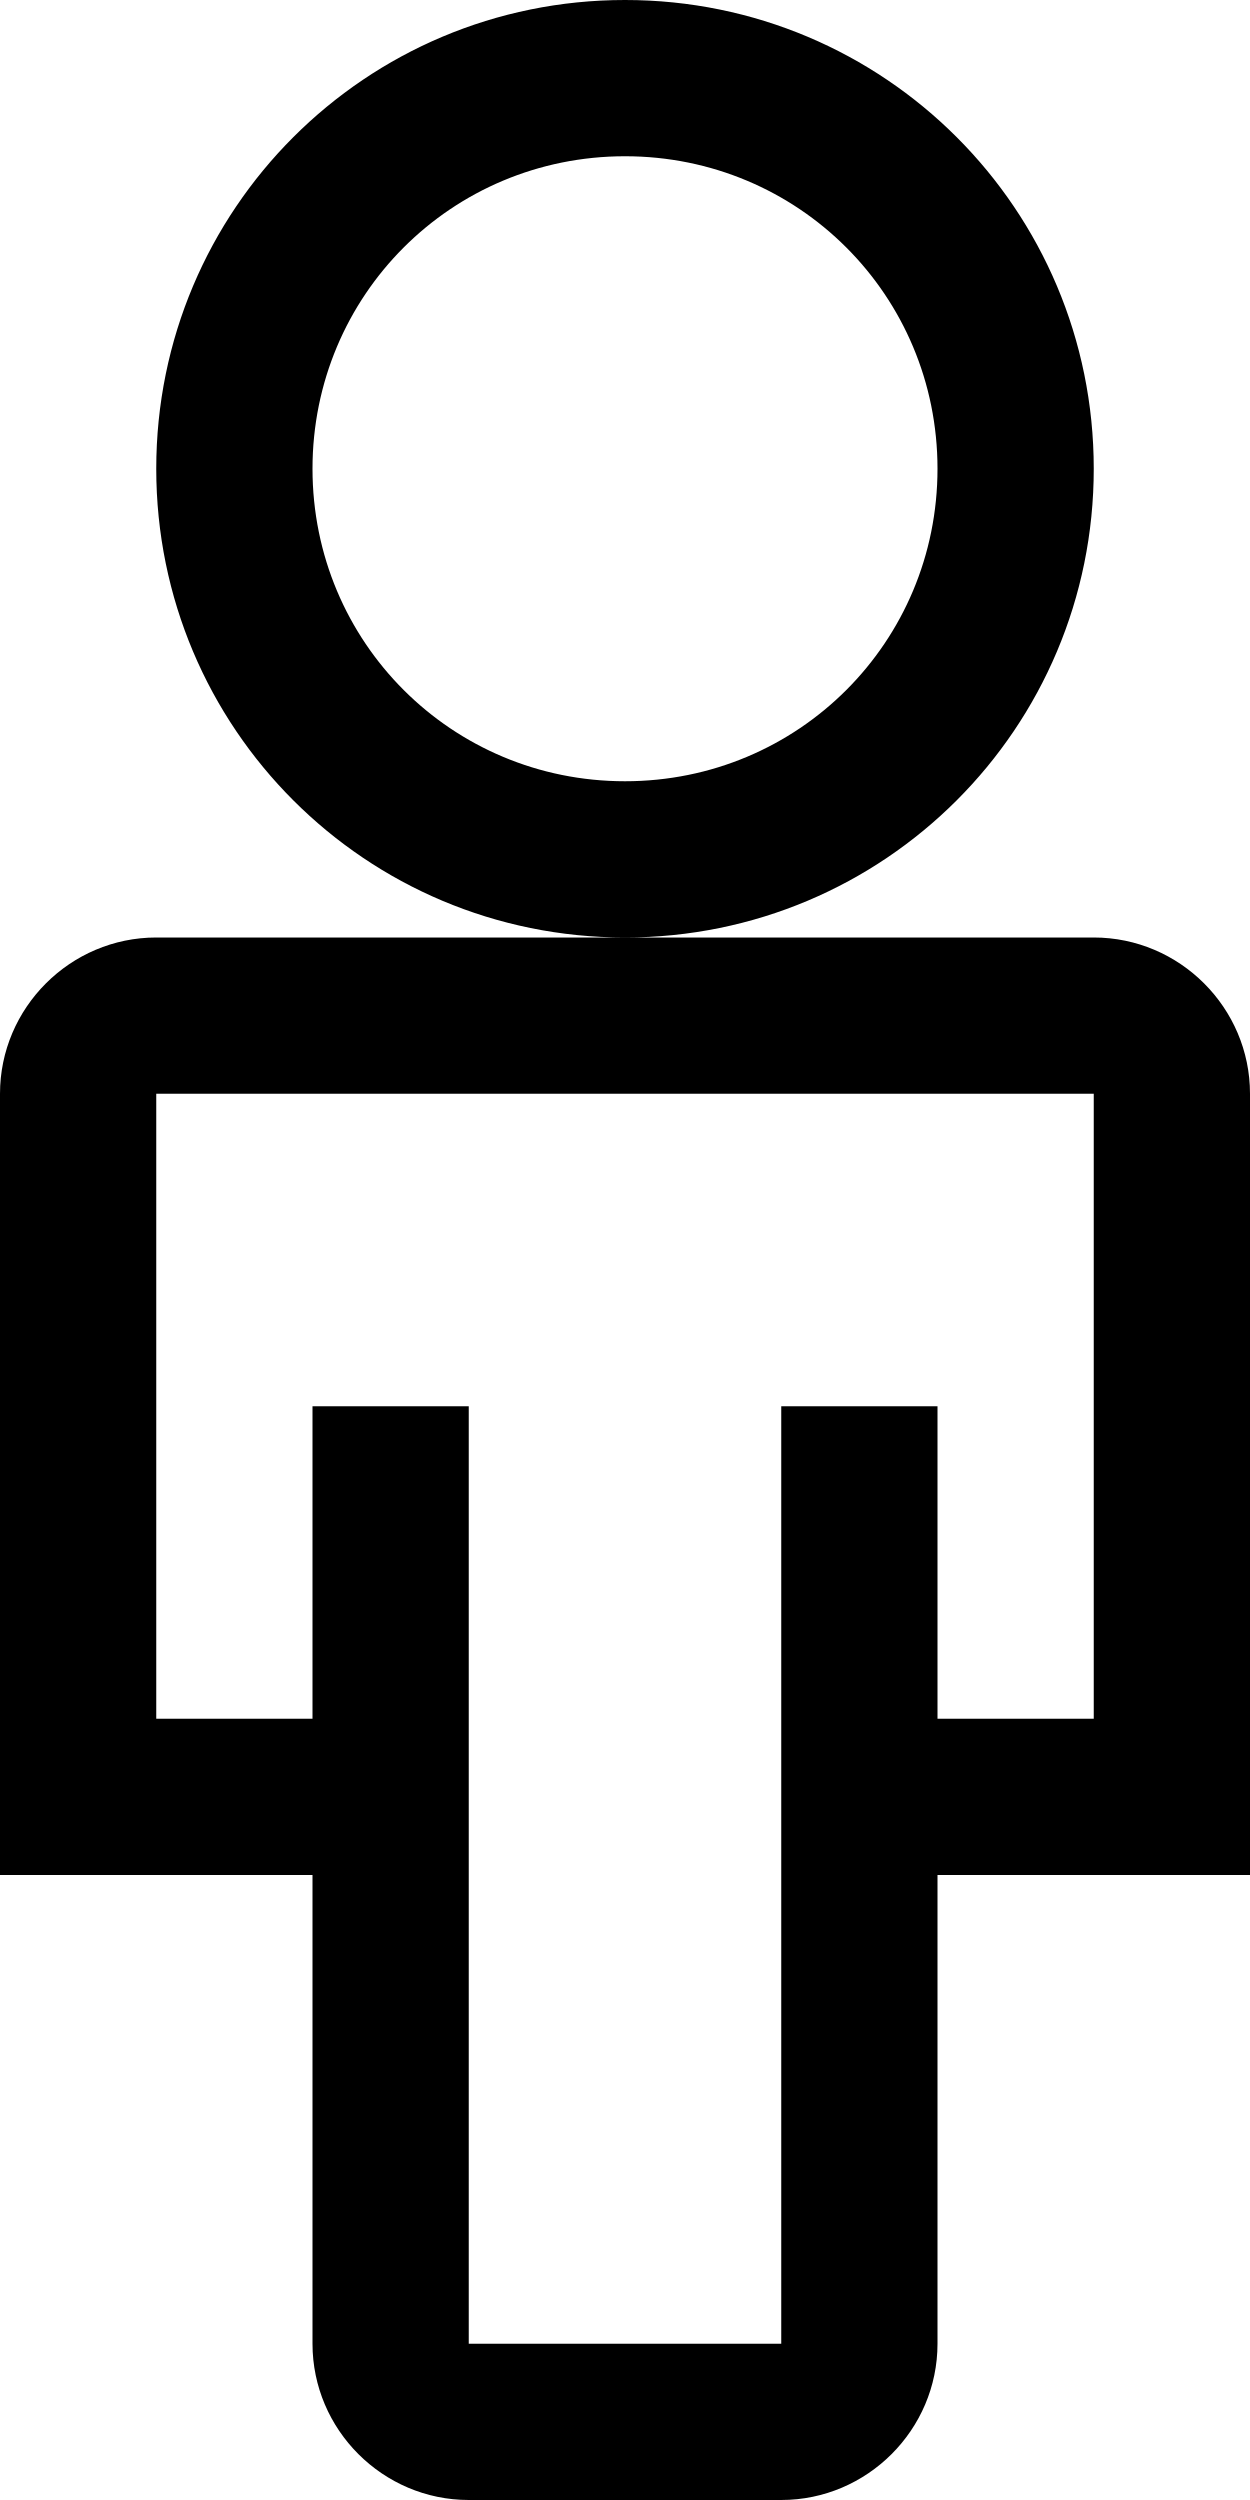
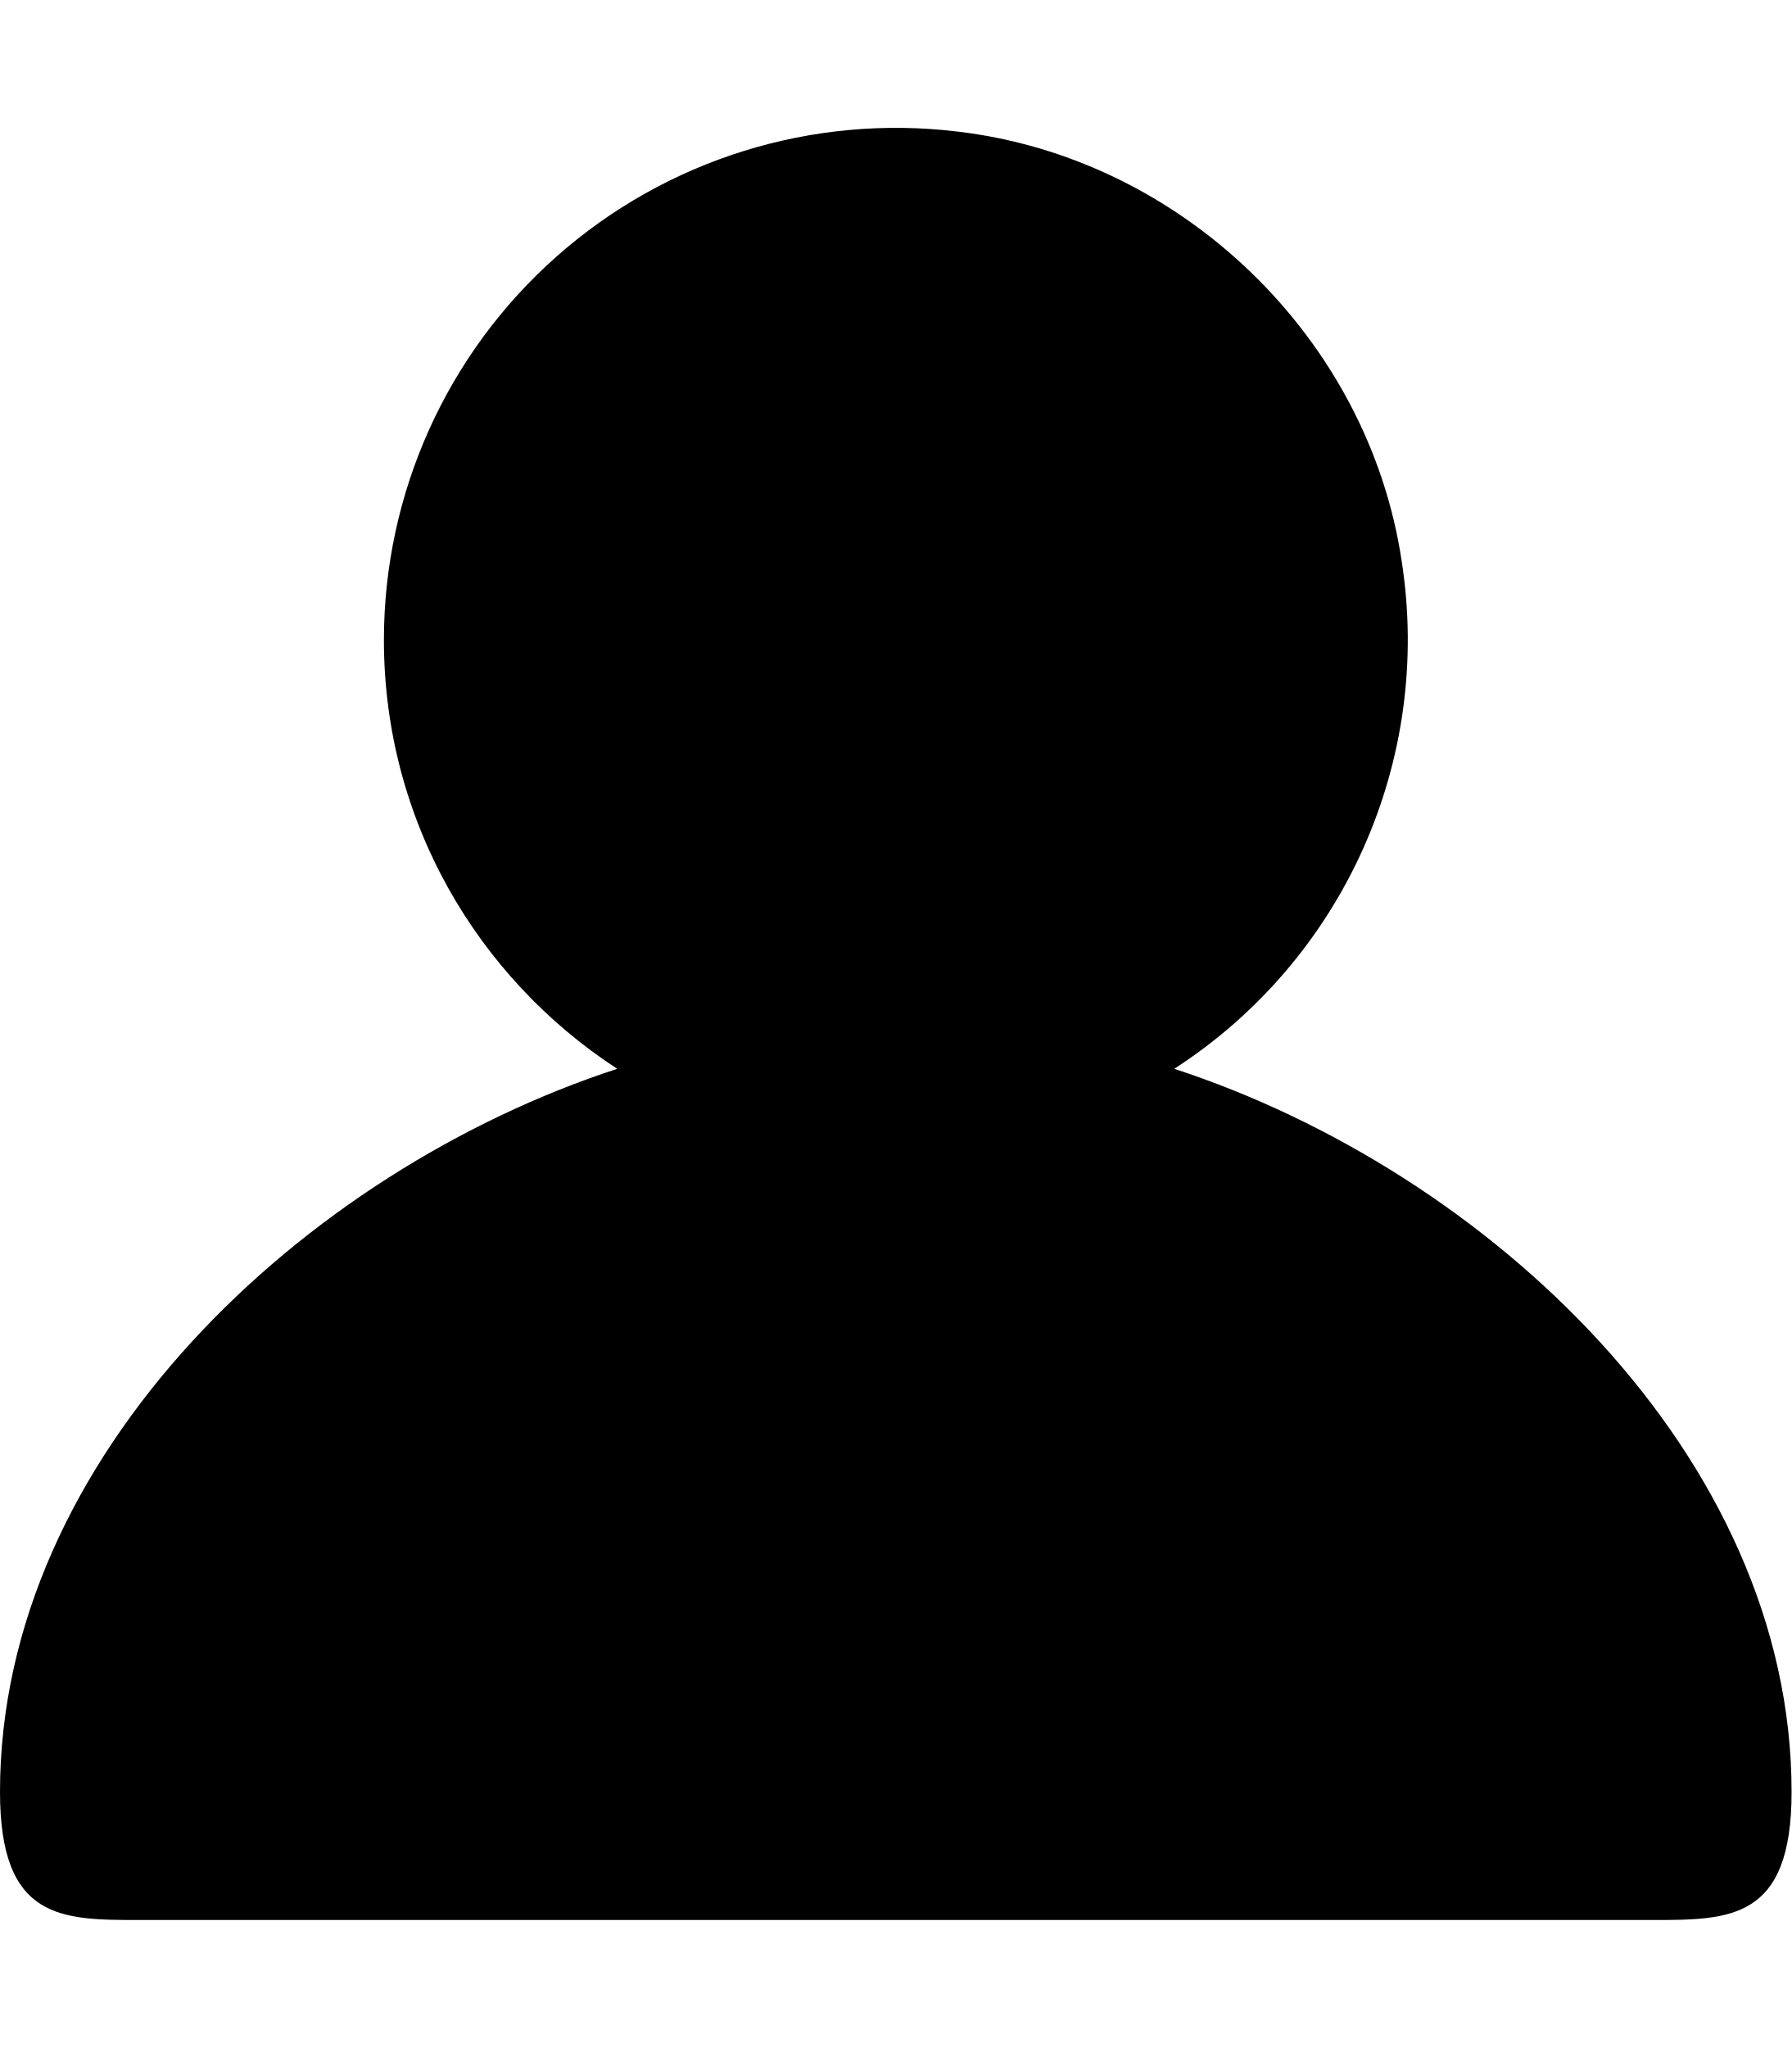
- <svg xmlns="http://www.w3.org/2000/svg" width="8" height="16" viewBox="0 0 8 16">
-   <path d="M7 6H1c-.55 0-1 .45-1 1v5h2v3c0 .55.45 1 1 1h2c.55 0 1-.45 1-1v-3h2V7c0-.55-.45-1-1-1zm0 5H6V9H5v6H3V9H2v2H1V7h6v4zm0-8c0-1.66-1.34-3-3-3S1 1.34 1 3s1.34 3 3 3 3-1.34 3-3zM4 5c-1.11 0-2-.89-2-2 0-1.11.89-2 2-2 1.11 0 2 .89 2 2 0 1.11-.89 2-2 2z" />
+ <svg xmlns="http://www.w3.org/2000/svg" width="14" height="16" viewBox="0 0 14 16">
+   <path d="M9.176 8.35a3.99 3.99 0 0 0 1.777-3.967c-.261-1.743-1.72-3.15-3.47-3.355A4.001 4.001 0 0 0 3 5c0 1.405.727 2.636 1.823 3.35C2.374 9.15 0 11.37 0 14c0 1 .48 1 1.088 1h11.823C13.519 15 14 15 14 14c0-2.63-2.375-4.85-4.824-5.65" />
</svg>
